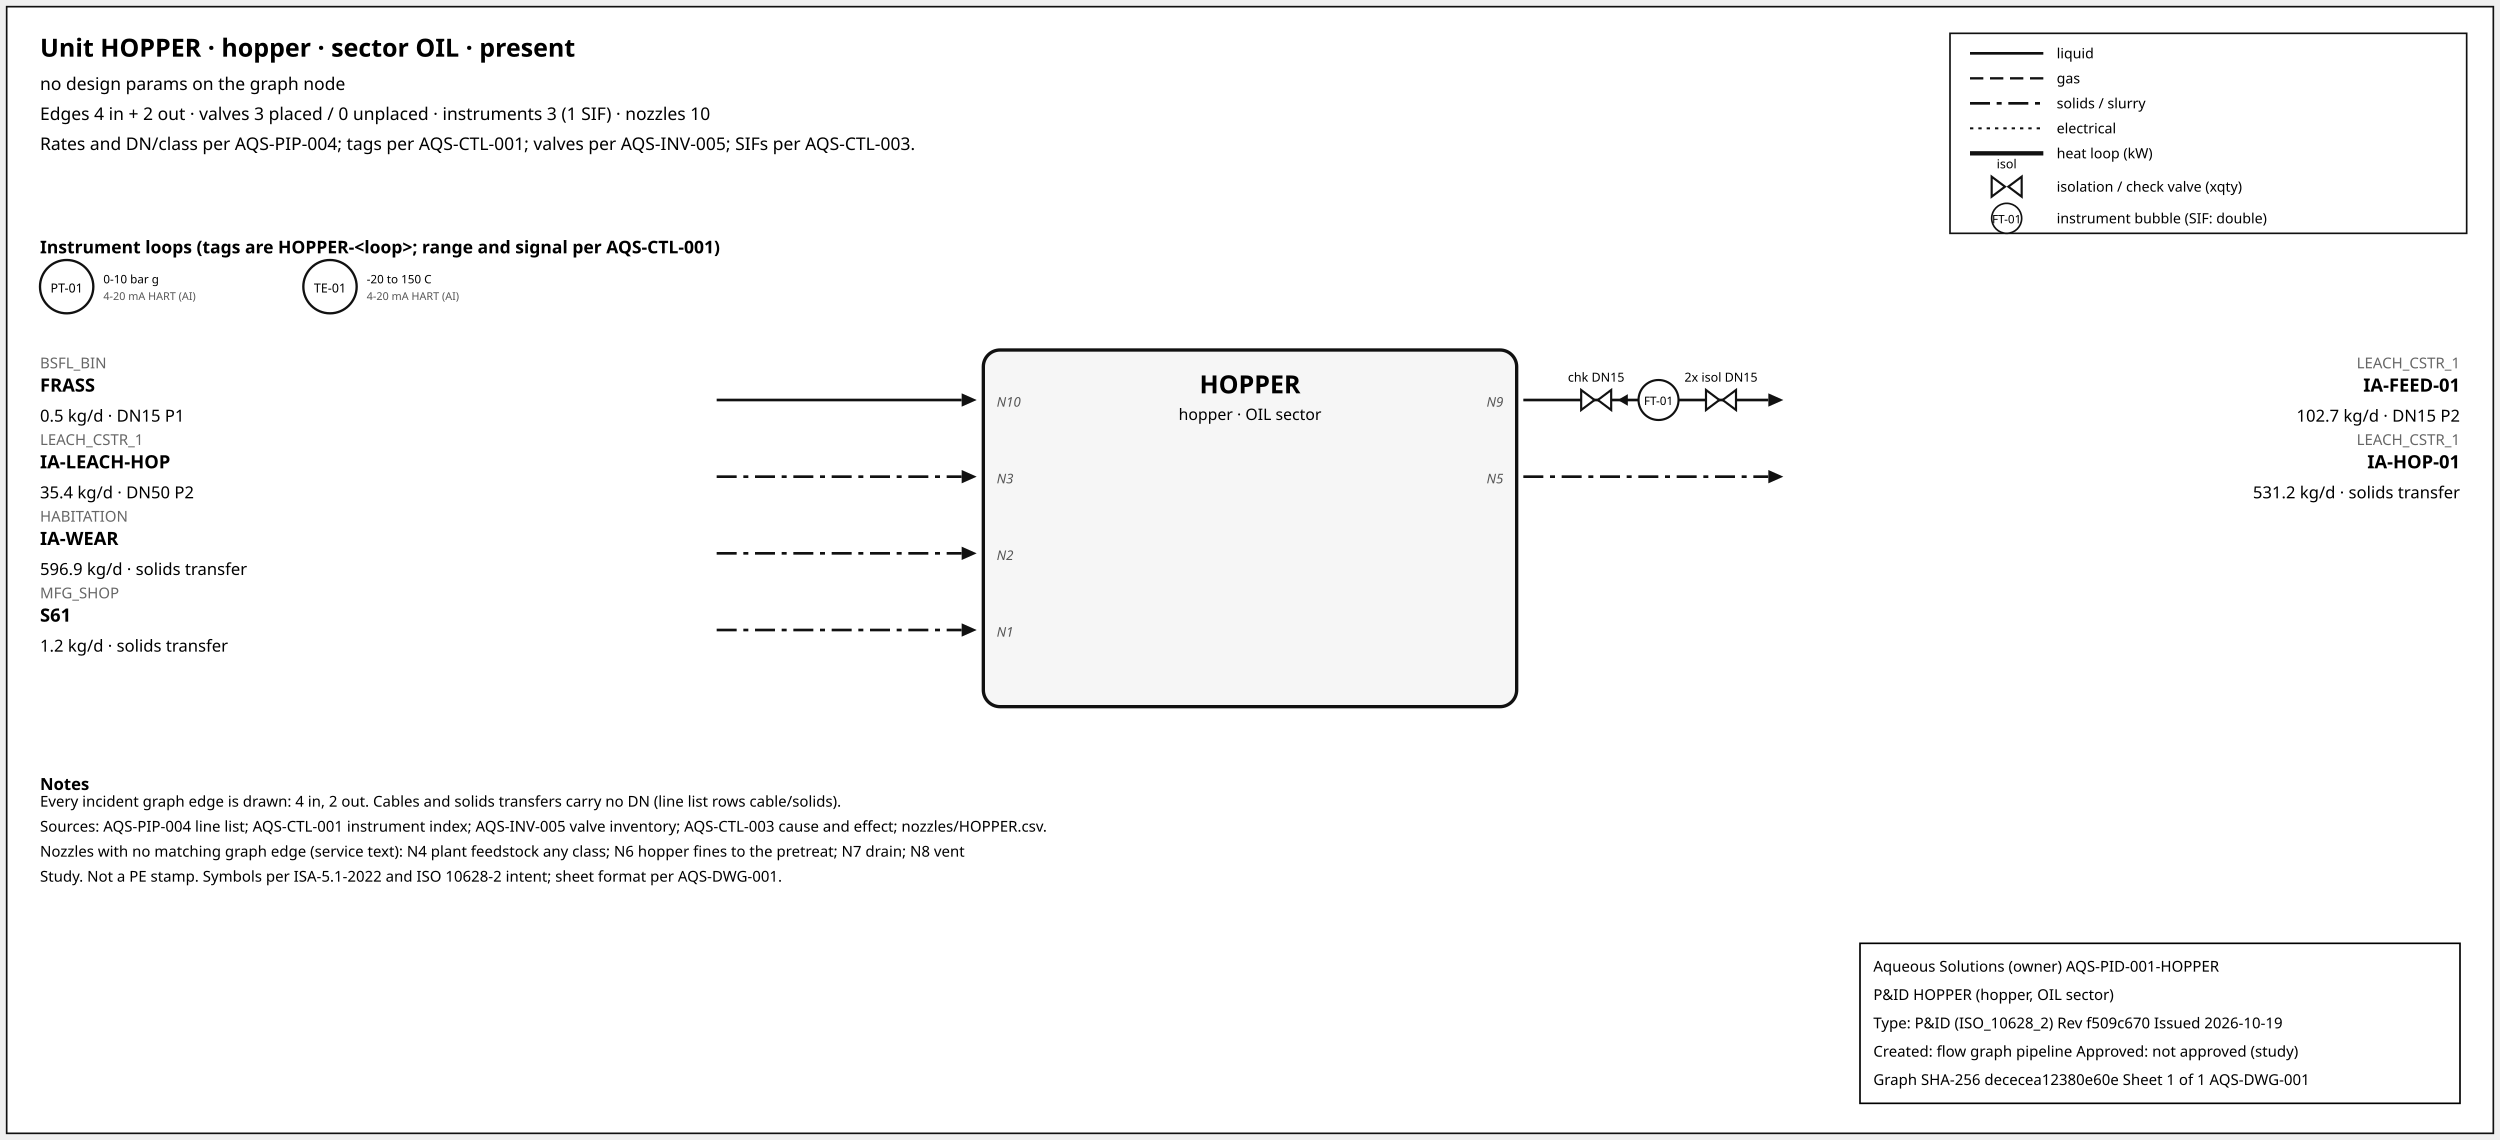
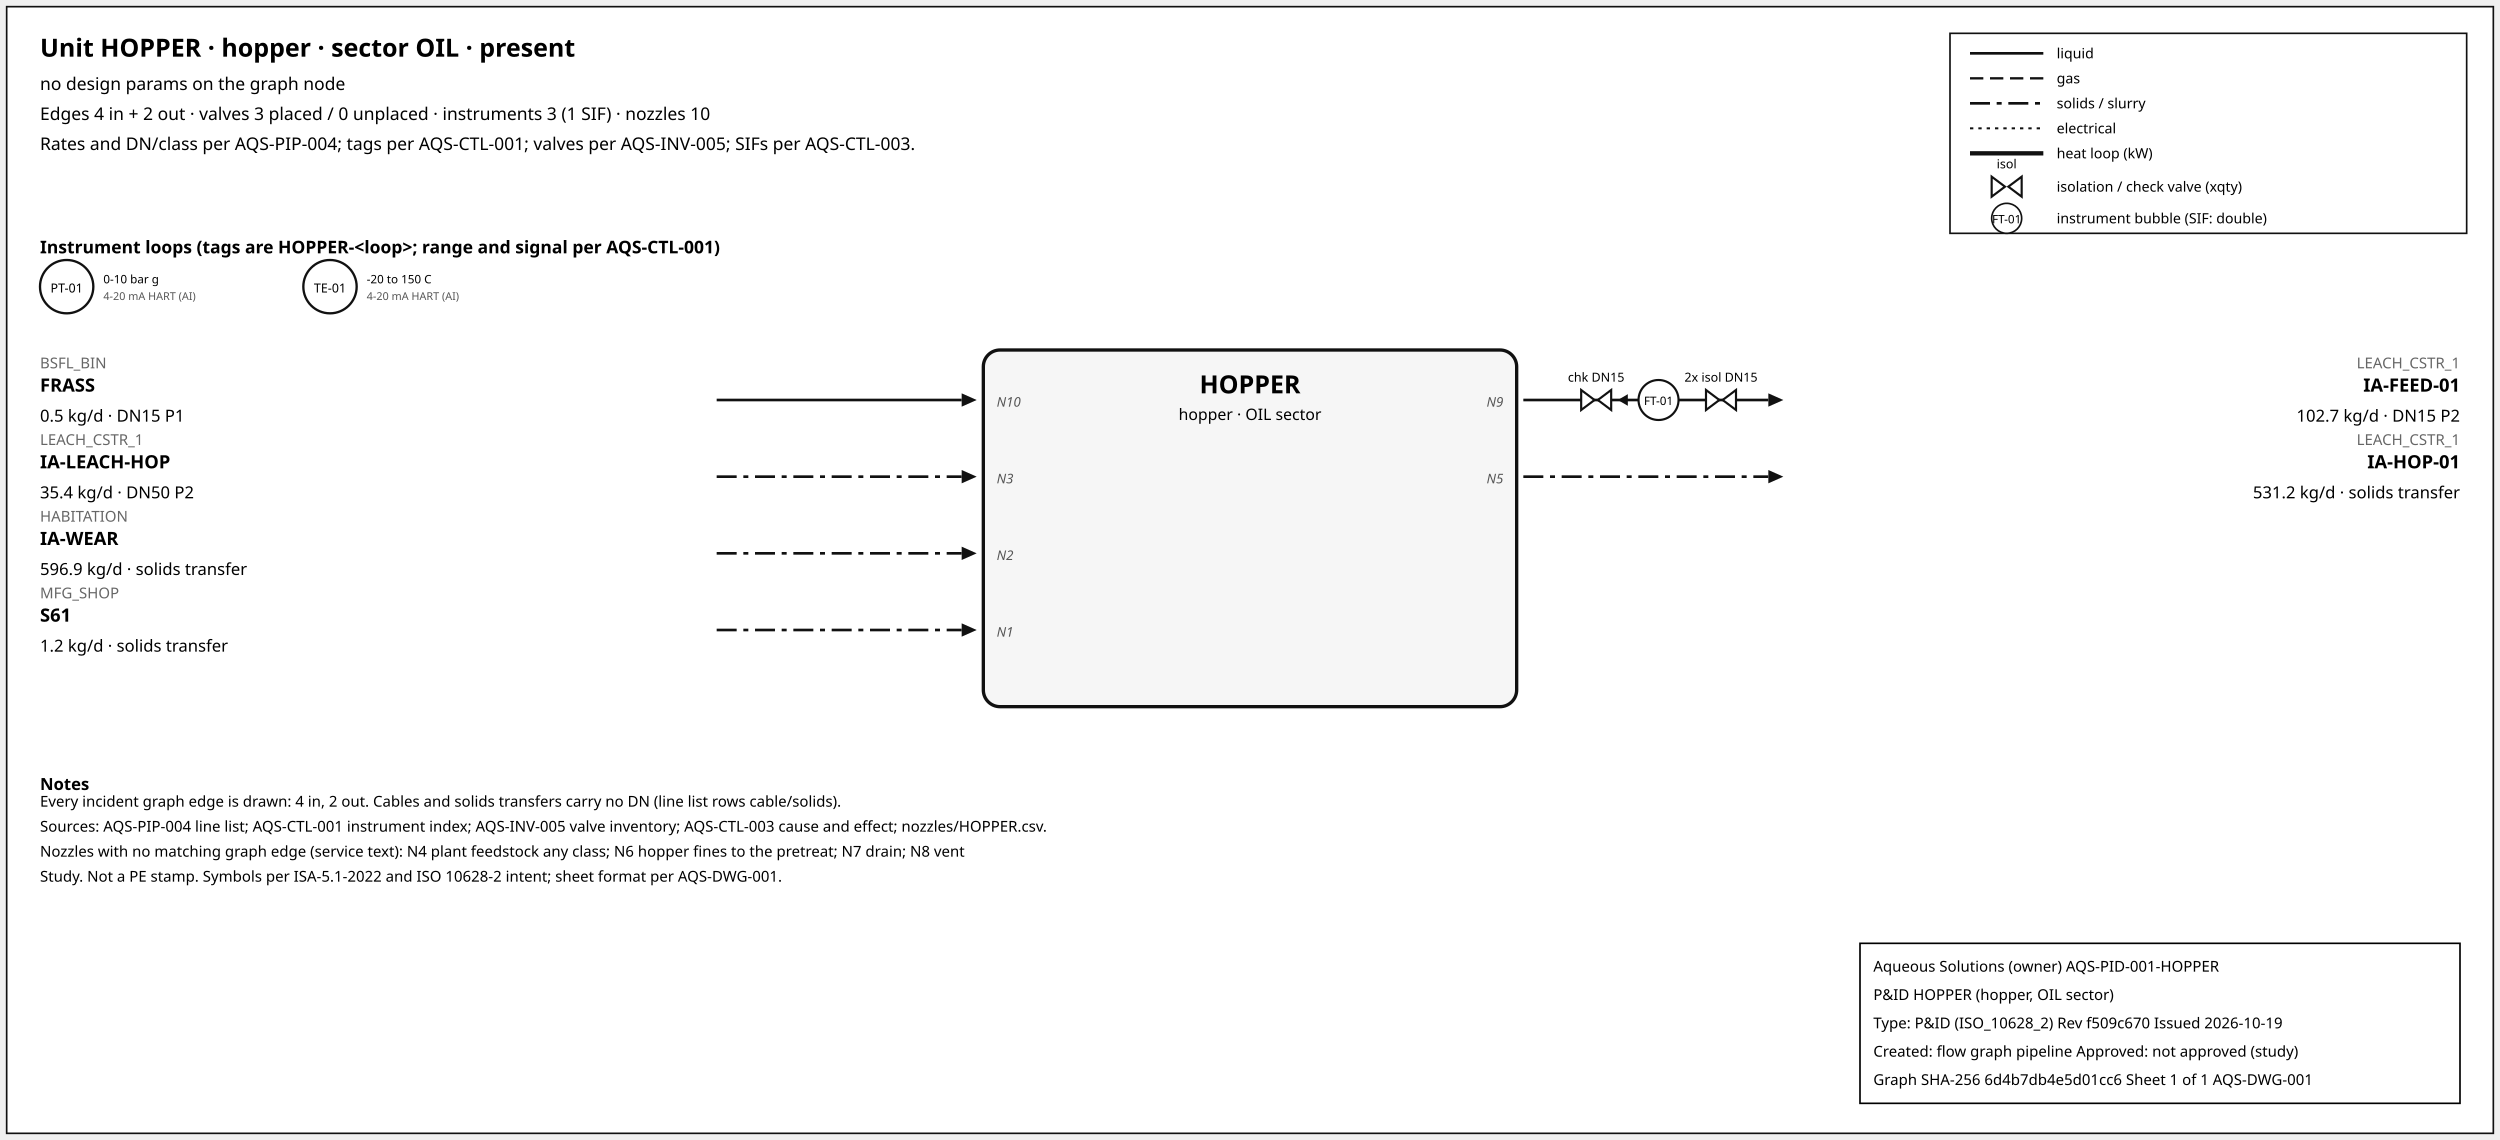
<svg xmlns="http://www.w3.org/2000/svg" width="1500" height="684" font-family="sans-serif">
  <rect x="4" y="4" width="1492" height="676" fill="white" stroke="#111" />
  <text x="24" y="34" font-size="15" font-weight="600">Unit HOPPER · hopper · sector OIL · present</text>
  <text x="24" y="54" font-size="10.5">no design params on the graph node</text>
  <text x="24" y="72" font-size="10.5">Edges 4 in + 2 out · valves 3 placed / 0 unplaced · instruments 3 (1 SIF) · nozzles 10</text>
  <text x="24" y="90" font-size="10.5">Rates and DN/class per AQS-PIP-004; tags per AQS-CTL-001; valves per AQS-INV-005; SIFs per AQS-CTL-003.</text>
  <rect x="1170" y="20" width="310" height="120" fill="white" stroke="#111" />
  <line x1="1182" y1="32" x2="1226" y2="32" stroke="#111" stroke-width="1.6" />
  <text x="1234" y="35" font-size="8.5">liquid</text>
  <line x1="1182" y1="47" x2="1226" y2="47" stroke="#111" stroke-width="1.4" stroke-dasharray="8,4" />
  <text x="1234" y="50" font-size="8.5">gas</text>
  <line x1="1182" y1="62" x2="1226" y2="62" stroke="#111" stroke-width="1.6" stroke-dasharray="12,4,3,4" />
  <text x="1234" y="65" font-size="8.5">solids / slurry</text>
  <line x1="1182" y1="77" x2="1226" y2="77" stroke="#111" stroke-width="1.2" stroke-dasharray="2,3" />
  <text x="1234" y="80" font-size="8.5">electrical</text>
  <line x1="1182" y1="92" x2="1226" y2="92" stroke="#111" stroke-width="2.6" />
  <text x="1234" y="95" font-size="8.5">heat loop (kW)</text>
  <path d="M 1195.0,106 L 1203.0,112 L 1195.0,118 Z M 1213.0,106 L 1205.0,112 L 1213.0,118 Z" fill="white" stroke="#111" stroke-width="1.3" />
  <text x="1204.0" y="101.0" font-size="7.5" text-anchor="middle">isol</text>
  <text x="1234" y="115" font-size="8.5">isolation / check valve (xqty)</text>
  <circle cx="1204" cy="131" r="9" fill="white" stroke="#111" />
  <text x="1204" y="134" font-size="7" text-anchor="middle">FT-01</text>
  <text x="1234" y="134" font-size="8.5">instrument bubble (SIF: double)</text>
  <text x="24" y="152" font-size="10.5" font-weight="600">Instrument loops (tags are HOPPER-&lt;loop&gt;; range and signal per AQS-CTL-001)</text>
  <circle cx="40" cy="172" r="16" fill="white" stroke="#111" stroke-width="1.4" />
  <text x="40" y="175.5" font-size="7.5" text-anchor="middle">PT-01</text>
  <text x="62" y="170" font-size="7">0-10 bar g</text>
  <text x="62" y="180" font-size="6.5" fill="#555">4-20 mA HART (AI)</text>
  <circle cx="198" cy="172" r="16" fill="white" stroke="#111" stroke-width="1.4" />
  <text x="198" y="175.5" font-size="7.5" text-anchor="middle">TE-01</text>
  <text x="220" y="170" font-size="7">-20 to 150 C</text>
  <text x="220" y="180" font-size="6.5" fill="#555">4-20 mA HART (AI)</text>
  <rect x="590" y="210" width="320" height="214" rx="10" fill="#f6f6f6" stroke="#111" stroke-width="2" />
  <text x="750.0" y="236" font-size="15" font-weight="700" text-anchor="middle">HOPPER</text>
  <text x="750.0" y="252" font-size="9.5" text-anchor="middle">hopper · OIL sector</text>
  <line x1="430" y1="240" x2="577" y2="240" stroke="#111" stroke-width="1.6" class="edge-in" />
  <polygon points="586,240 577,236 577,244" fill="#111" />
  <text x="24" y="221" font-size="9" fill="#666" text-anchor="start">BSFL_BIN</text>
  <text x="24" y="235" font-size="11" font-weight="600" text-anchor="start">FRASS</text>
  <text x="24" y="253" font-size="10" text-anchor="start">0.5 kg/d · DN15 P1</text>
  <text x="598" y="244" font-size="8" font-style="italic" fill="#555" text-anchor="start">N10</text>
  <line x1="430" y1="286" x2="577" y2="286" stroke="#111" stroke-width="1.6" stroke-dasharray="12,4,3,4" class="edge-in" />
  <polygon points="586,286 577,282 577,290" fill="#111" />
  <text x="24" y="267" font-size="9" fill="#666" text-anchor="start">LEACH_CSTR_1</text>
  <text x="24" y="281" font-size="11" font-weight="600" text-anchor="start">IA-LEACH-HOP</text>
  <text x="24" y="299" font-size="10" text-anchor="start">35.4 kg/d · DN50 P2</text>
  <text x="598" y="290" font-size="8" font-style="italic" fill="#555" text-anchor="start">N3</text>
  <line x1="430" y1="332" x2="577" y2="332" stroke="#111" stroke-width="1.6" stroke-dasharray="12,4,3,4" class="edge-in" />
  <polygon points="586,332 577,328 577,336" fill="#111" />
  <text x="24" y="313" font-size="9" fill="#666" text-anchor="start">HABITATION</text>
  <text x="24" y="327" font-size="11" font-weight="600" text-anchor="start">IA-WEAR</text>
  <text x="24" y="345" font-size="10" text-anchor="start">596.9 kg/d · solids transfer</text>
  <text x="598" y="336" font-size="8" font-style="italic" fill="#555" text-anchor="start">N2</text>
  <line x1="430" y1="378" x2="577" y2="378" stroke="#111" stroke-width="1.6" stroke-dasharray="12,4,3,4" class="edge-in" />
  <polygon points="586,378 577,374 577,382" fill="#111" />
  <text x="24" y="359" font-size="9" fill="#666" text-anchor="start">MFG_SHOP</text>
  <text x="24" y="373" font-size="11" font-weight="600" text-anchor="start">S61</text>
  <text x="24" y="391" font-size="10" text-anchor="start">1.2 kg/d · solids transfer</text>
  <text x="598" y="382" font-size="8" font-style="italic" fill="#555" text-anchor="start">N1</text>
  <line x1="914" y1="240" x2="1061" y2="240" stroke="#111" stroke-width="1.6" class="edge-out" />
  <polygon points="1070,240 1061,236 1061,244" fill="#111" />
  <text x="1476" y="221" font-size="9" fill="#666" text-anchor="end">LEACH_CSTR_1</text>
  <text x="1476" y="235" font-size="11" font-weight="600" text-anchor="end">IA-FEED-01</text>
  <text x="1476" y="253" font-size="10" text-anchor="end">102.7 kg/d · DN15 P2</text>
  <text x="902" y="244" font-size="8" font-style="italic" fill="#555" text-anchor="end">N9</text>
  <line x1="979.7" y1="240" x2="971.7" y2="240" stroke="#111" stroke-width="1.2" />
  <polygon points="970.7,240 976.7,236.5 976.7,243.5" fill="#111" />
  <path d="M 948.7,234 L 956.7,240 L 948.7,246 Z M 966.7,234 L 958.7,240 L 966.7,246 Z" fill="white" stroke="#111" stroke-width="1.3" />
  <text x="957.7" y="229.0" font-size="7.5" text-anchor="middle">chk DN15</text>
  <path d="M 1023.6,234 L 1031.6,240 L 1023.6,246 Z M 1041.6,234 L 1033.6,240 L 1041.6,246 Z" fill="white" stroke="#111" stroke-width="1.3" />
  <text x="1032.6" y="229.0" font-size="7.5" text-anchor="middle">2x isol DN15</text>
  <circle cx="995.12" cy="240" r="12" fill="white" stroke="#111" stroke-width="1.3" />
  <text x="995.12" y="243" font-size="7" text-anchor="middle">FT-01</text>
  <line x1="914" y1="286" x2="1061" y2="286" stroke="#111" stroke-width="1.6" stroke-dasharray="12,4,3,4" class="edge-out" />
  <polygon points="1070,286 1061,282 1061,290" fill="#111" />
  <text x="1476" y="267" font-size="9" fill="#666" text-anchor="end">LEACH_CSTR_1</text>
  <text x="1476" y="281" font-size="11" font-weight="600" text-anchor="end">IA-HOP-01</text>
  <text x="1476" y="299" font-size="10" text-anchor="end">531.2 kg/d · solids transfer</text>
  <text x="902" y="290" font-size="8" font-style="italic" fill="#555" text-anchor="end">N5</text>
  <text x="24" y="474" font-size="10" font-weight="600">Notes</text>
  <text x="24" y="484" font-size="9">Every incident graph edge is drawn: 4 in, 2 out. Cables and solids transfers carry no DN (line list rows cable/solids).</text>
  <text x="24" y="499" font-size="9">Sources: AQS-PIP-004 line list; AQS-CTL-001 instrument index; AQS-INV-005 valve inventory; AQS-CTL-003 cause and effect; nozzles/HOPPER.csv.</text>
  <text x="24" y="514" font-size="9">Nozzles with no matching graph edge (service text): N4 plant feedstock any class; N6 hopper fines to the pretreat; N7 drain; N8 vent</text>
  <text x="24" y="529" font-size="9">Study. Not a PE stamp. Symbols per ISA-5.1-2022 and ISO 10628-2 intent; sheet format per AQS-DWG-001.</text>
  <g id="aqs-title-block">
    <rect x="1116" y="566" width="360" height="96" fill="white" stroke="black" stroke-width="1" />
    <text x="1124" y="583" font-size="9">Aqueous Solutions (owner)   AQS-PID-001-HOPPER</text>
    <text x="1124" y="600" font-size="9">P&amp;ID HOPPER (hopper, OIL sector)</text>
    <text x="1124" y="617" font-size="9">Type: P&amp;ID (ISO_10628_2)   Rev f509c670   Issued 2026-10-19</text>
    <text x="1124" y="634" font-size="9">Created: flow graph pipeline   Approved: not approved (study)</text>
-     <text x="1124" y="651" font-size="9">Graph SHA-256 dececea12380e60e   Sheet 1 of 1   AQS-DWG-001</text>
+     <text x="1124" y="651" font-size="9">Graph SHA-256 6d4b7db4e5d01cc6   Sheet 1 of 1   AQS-DWG-001</text>
  </g>
</svg>
